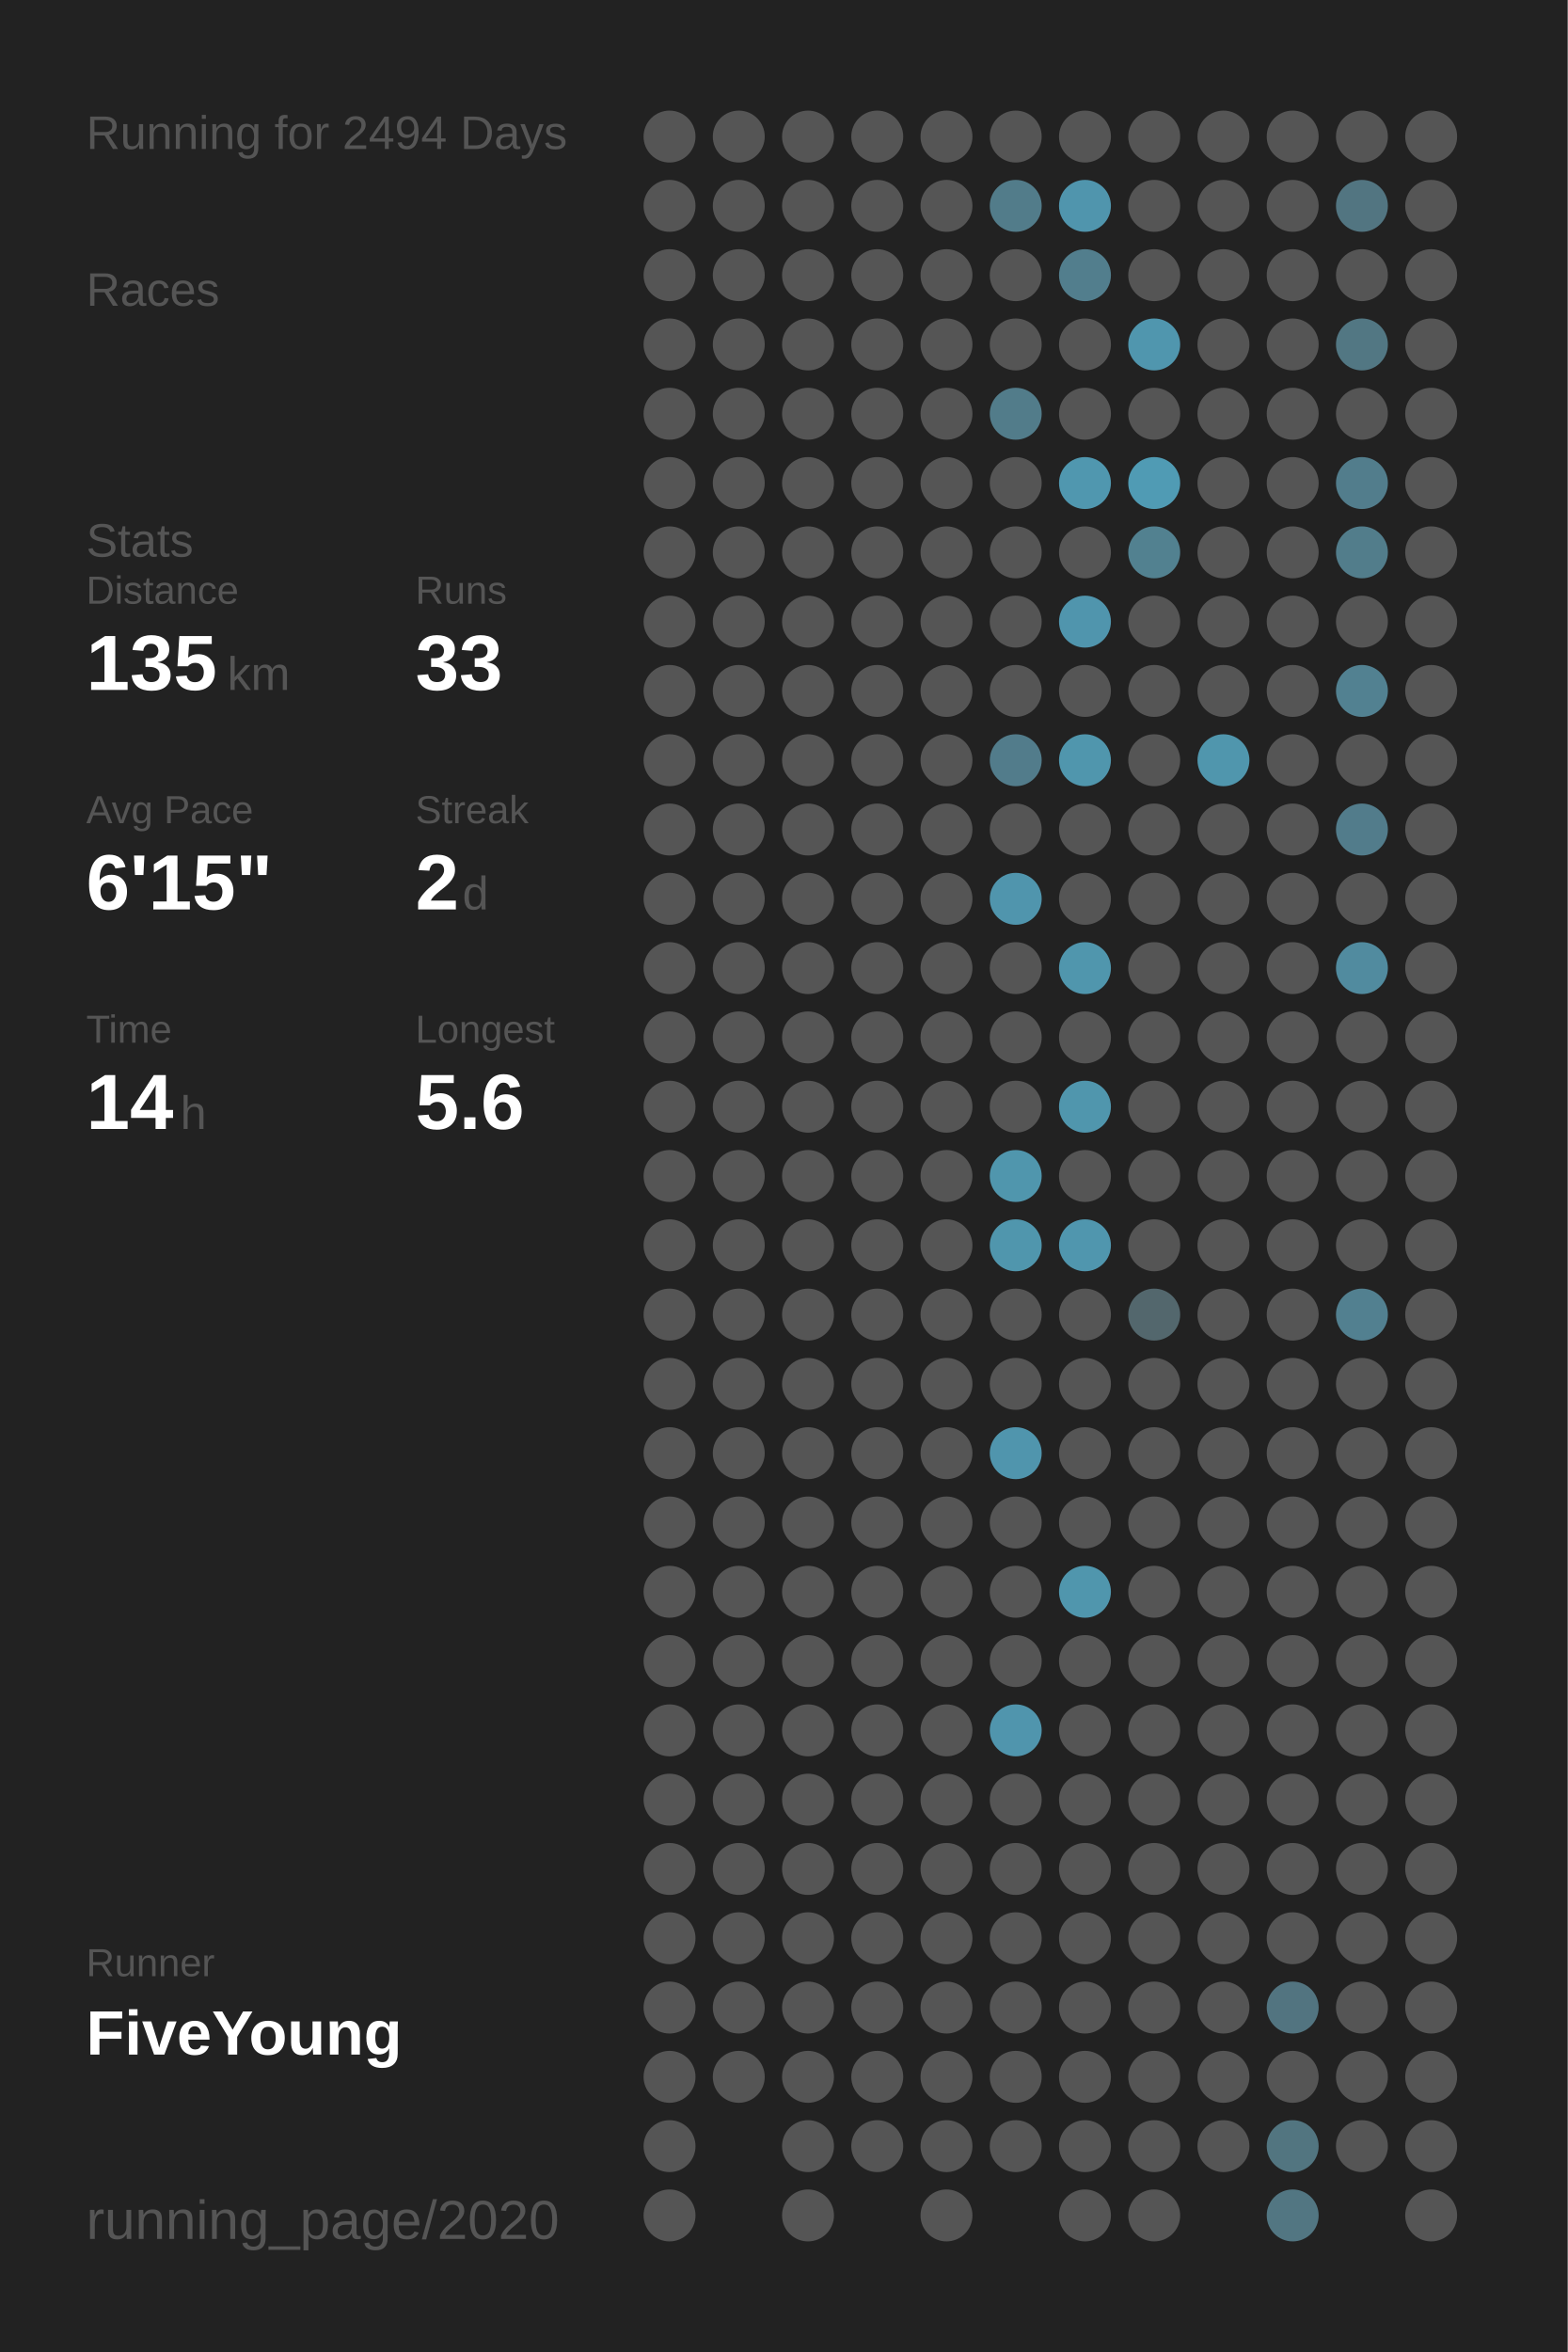
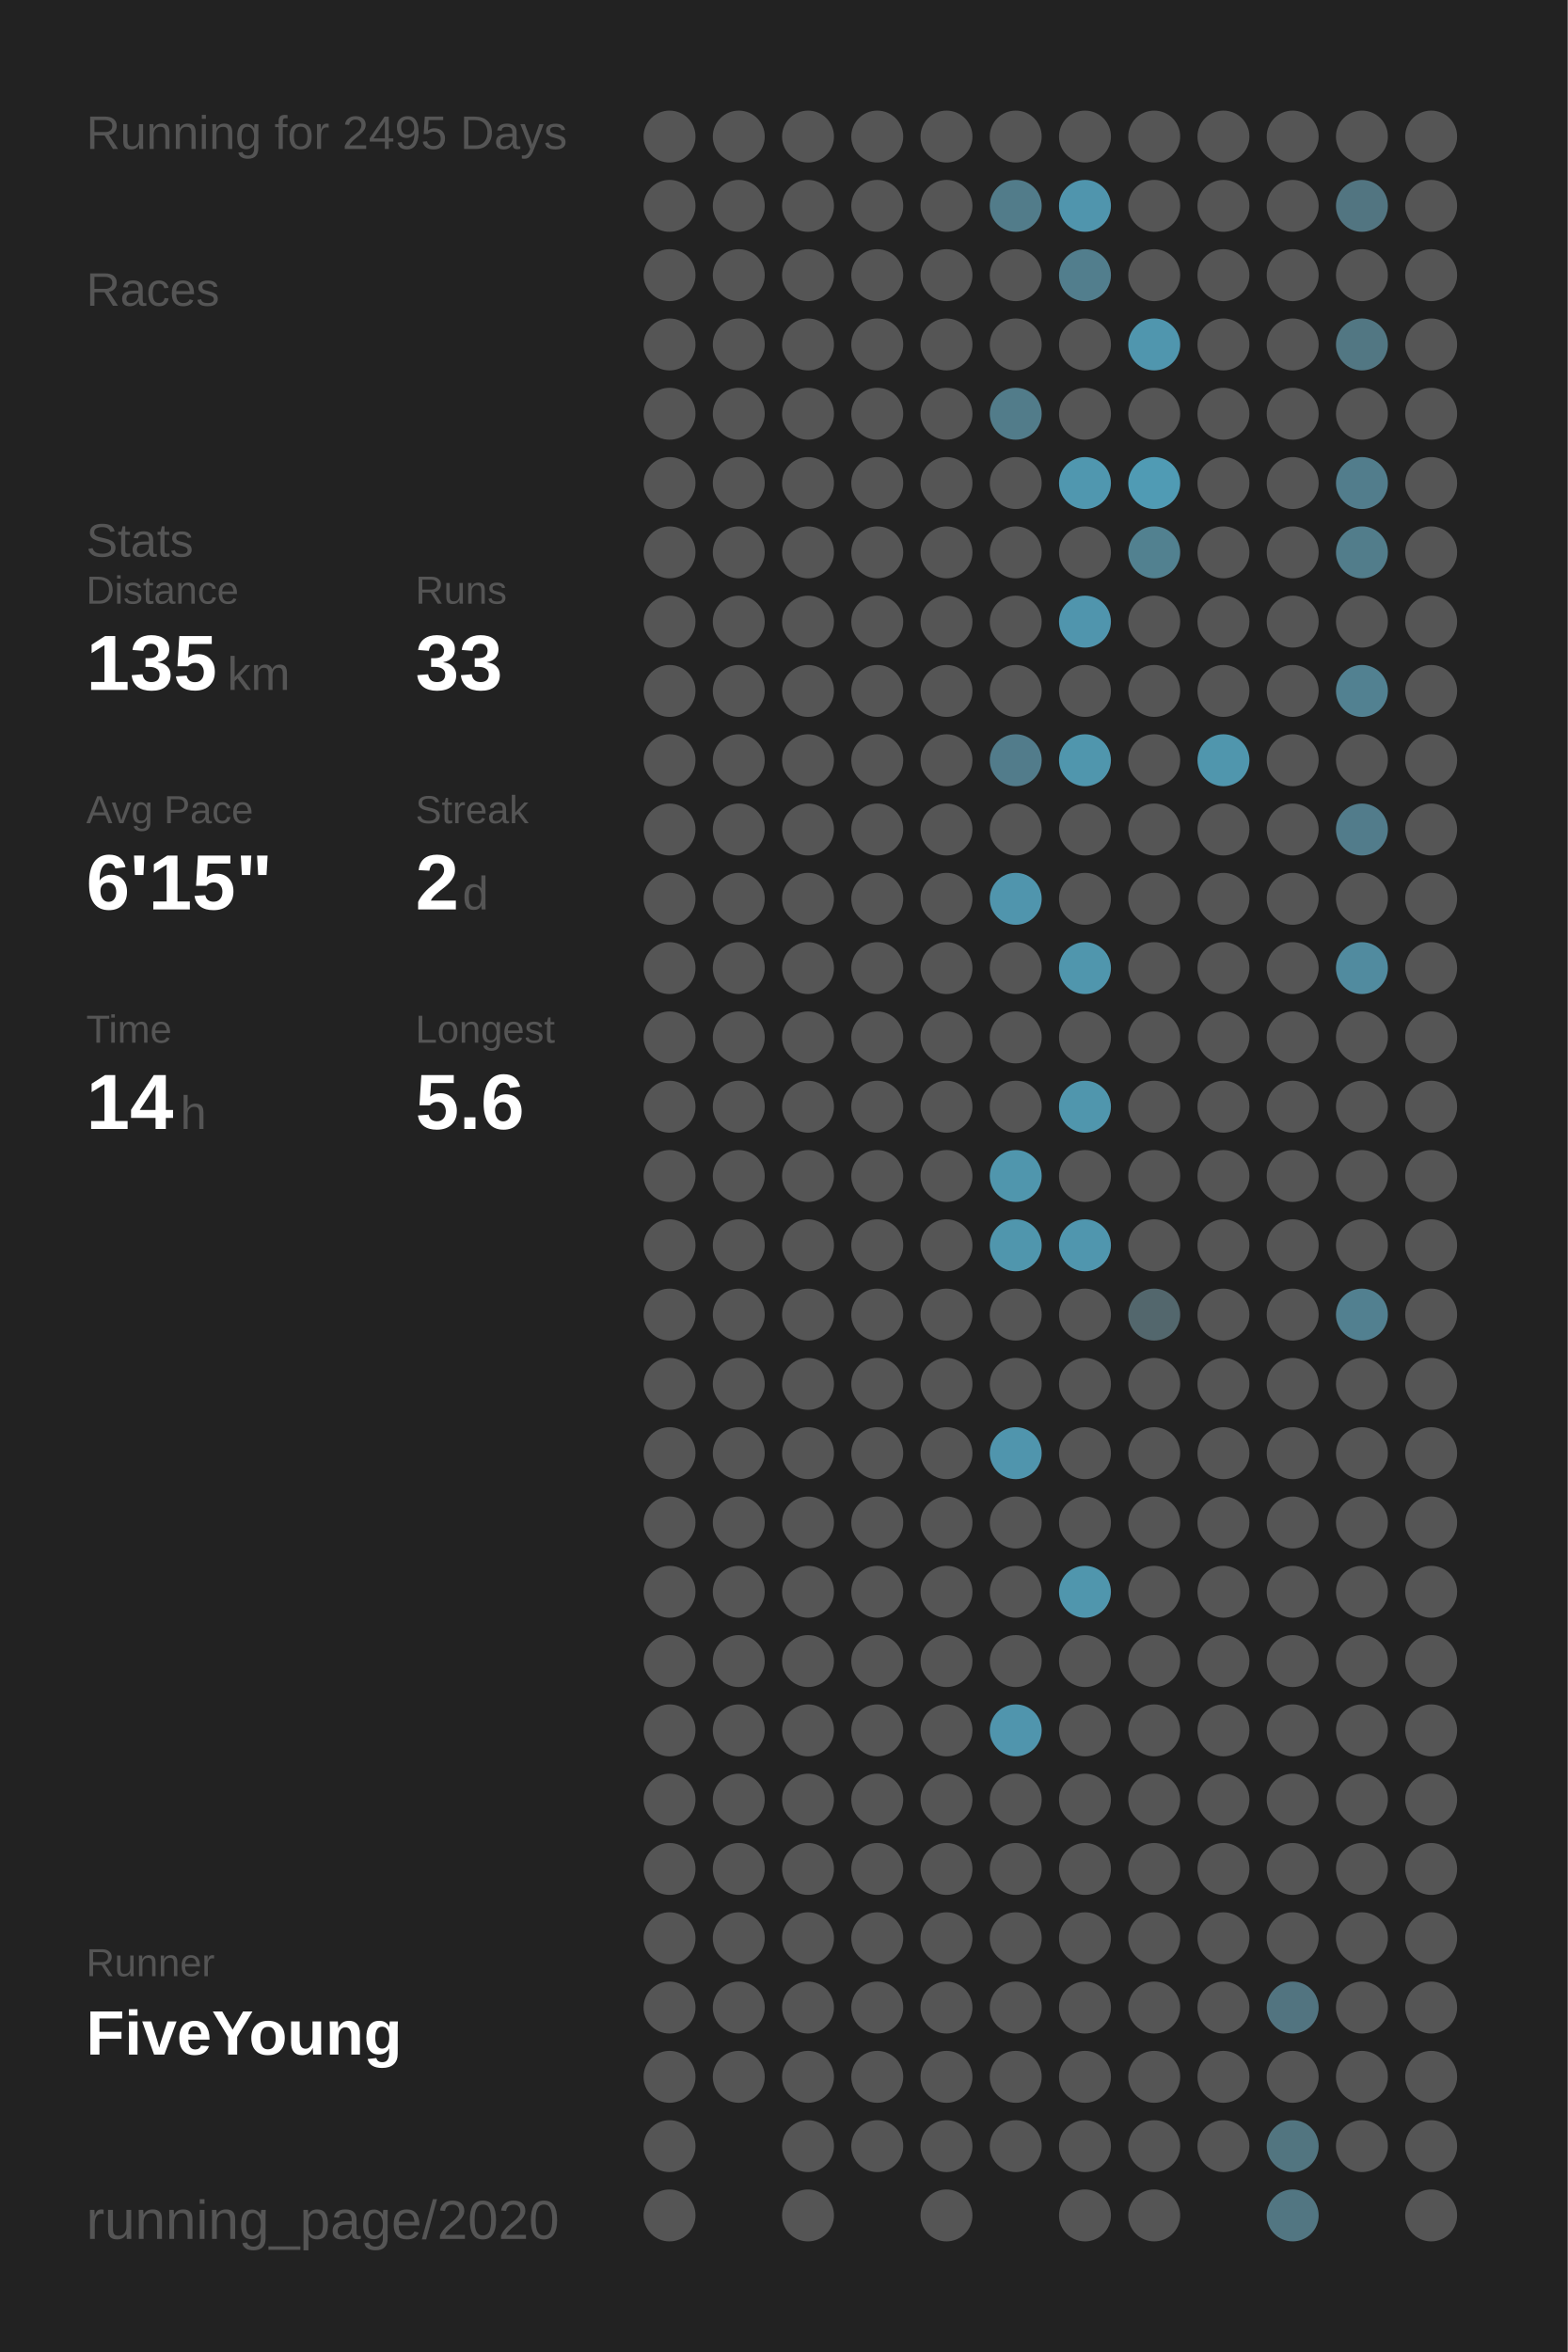
<svg xmlns="http://www.w3.org/2000/svg" baseProfile="full" height="300mm" version="1.1" viewBox="0,0,200,300" width="200mm">
  <defs />
  <rect fill="#222222" height="300" width="200" x="0" y="0" />
-   <text fill="#555555" style="font-size:6px; font-family:Arial;" x="11" y="19">Running for 2494 Days</text>
+   <text fill="#555555" style="font-size:6px; font-family:Arial;" x="11" y="19">Running for 2495 Days</text>
  <text fill="#555555" style="font-size:6px; font-family:Arial;" x="11" y="39">Races</text>
  <text fill="#555555" style="font-size:6px; font-family:Arial;" x="11" y="71">Stats</text>
  <text fill="#555555" style="font-size:5px; font-family:Arial;" x="11" y="77">Distance</text>
  <text fill="#FFFFFF" style="font-size:10px; font-family:Arial; font-weight:bold;" x="11" y="88">135</text>
  <text fill="#555555" style="font-size:6px; font-family:Arial;" x="29" y="88">km</text>
  <text fill="#555555" style="font-size:5px; font-family:Arial;" x="53" y="77">Runs</text>
  <text fill="#FFFFFF" style="font-size:10px; font-family:Arial; font-weight:bold;" x="53" y="88">33</text>
  <text fill="#555555" style="font-size:5px; font-family:Arial;" x="11" y="105">Avg Pace</text>
  <text fill="#FFFFFF" style="font-size:10px; font-family:Arial; font-weight:bold;" x="11" y="116">6'15"</text>
  <text fill="#555555" style="font-size:5px; font-family:Arial;" x="53" y="105">Streak</text>
  <text fill="#FFFFFF" style="font-size:10px; font-family:Arial; font-weight:bold;" x="53" y="116">2</text>
  <text fill="#555555" style="font-size:6px; font-family:Arial;" x="59" y="116">d</text>
  <text fill="#555555" style="font-size:5px; font-family:Arial;" x="11" y="133">Time</text>
  <text fill="#FFFFFF" style="font-size:10px; font-family:Arial; font-weight:bold;" x="11" y="144">14</text>
  <text fill="#555555" style="font-size:6px; font-family:Arial;" x="23" y="144">h</text>
  <text fill="#555555" style="font-size:5px; font-family:Arial;" x="53" y="133">Longest</text>
  <text fill="#FFFFFF" style="font-size:10px; font-family:Arial; font-weight:bold;" x="53" y="144">5.6</text>
  <text fill="#555555" style="font-size:5px; font-family:Arial;" x="11" y="252.065">Runner</text>
  <text fill="#FFFFFF" style="font-size:8px; font-family:Arial; font-weight:bold;" x="11" y="262.065">FiveYoung</text>
  <text fill="#555555" style="font-size:7px; font-family:Arial;" x="11" y="285.581">running_page/2020</text>
  <circle cx="85.417" cy="17.419" fill="#555555" r="3.312" />
  <circle cx="85.417" cy="26.258" fill="#555555" r="3.312" />
  <circle cx="85.417" cy="35.097" fill="#555555" r="3.312" />
  <circle cx="85.417" cy="43.935" fill="#555555" r="3.312" />
  <circle cx="85.417" cy="52.774" fill="#555555" r="3.312" />
  <circle cx="85.417" cy="61.613" fill="#555555" r="3.312" />
  <circle cx="85.417" cy="70.452" fill="#555555" r="3.312" />
  <circle cx="85.417" cy="79.29" fill="#555555" r="3.312" />
  <circle cx="85.417" cy="88.129" fill="#555555" r="3.312" />
  <circle cx="85.417" cy="96.968" fill="#555555" r="3.312" />
  <circle cx="85.417" cy="105.806" fill="#555555" r="3.312" />
  <circle cx="85.417" cy="114.645" fill="#555555" r="3.312" />
  <circle cx="85.417" cy="123.484" fill="#555555" r="3.312" />
  <circle cx="85.417" cy="132.323" fill="#555555" r="3.312" />
  <circle cx="85.417" cy="141.161" fill="#555555" r="3.312" />
  <circle cx="85.417" cy="150" fill="#555555" r="3.312" />
  <circle cx="85.417" cy="158.839" fill="#555555" r="3.312" />
  <circle cx="85.417" cy="167.677" fill="#555555" r="3.312" />
  <circle cx="85.417" cy="176.516" fill="#555555" r="3.312" />
  <circle cx="85.417" cy="185.355" fill="#555555" r="3.312" />
  <circle cx="85.417" cy="194.194" fill="#555555" r="3.312" />
  <circle cx="85.417" cy="203.032" fill="#555555" r="3.312" />
  <circle cx="85.417" cy="211.871" fill="#555555" r="3.312" />
  <circle cx="85.417" cy="220.71" fill="#555555" r="3.312" />
  <circle cx="85.417" cy="229.548" fill="#555555" r="3.312" />
  <circle cx="85.417" cy="238.387" fill="#555555" r="3.312" />
  <circle cx="85.417" cy="247.226" fill="#555555" r="3.312" />
  <circle cx="85.417" cy="256.065" fill="#555555" r="3.312" />
  <circle cx="85.417" cy="264.903" fill="#555555" r="3.312" />
  <circle cx="85.417" cy="273.742" fill="#555555" r="3.312" />
  <circle cx="85.417" cy="282.581" fill="#555555" r="3.312" />
  <circle cx="94.25" cy="17.419" fill="#555555" r="3.312" />
  <circle cx="94.25" cy="26.258" fill="#555555" r="3.312" />
  <circle cx="94.25" cy="35.097" fill="#555555" r="3.312" />
  <circle cx="94.25" cy="43.935" fill="#555555" r="3.312" />
  <circle cx="94.25" cy="52.774" fill="#555555" r="3.312" />
  <circle cx="94.25" cy="61.613" fill="#555555" r="3.312" />
  <circle cx="94.25" cy="70.452" fill="#555555" r="3.312" />
  <circle cx="94.25" cy="79.29" fill="#555555" r="3.312" />
  <circle cx="94.25" cy="88.129" fill="#555555" r="3.312" />
  <circle cx="94.25" cy="96.968" fill="#555555" r="3.312" />
  <circle cx="94.25" cy="105.806" fill="#555555" r="3.312" />
  <circle cx="94.25" cy="114.645" fill="#555555" r="3.312" />
  <circle cx="94.25" cy="123.484" fill="#555555" r="3.312" />
  <circle cx="94.25" cy="132.323" fill="#555555" r="3.312" />
  <circle cx="94.25" cy="141.161" fill="#555555" r="3.312" />
  <circle cx="94.25" cy="150" fill="#555555" r="3.312" />
  <circle cx="94.25" cy="158.839" fill="#555555" r="3.312" />
  <circle cx="94.25" cy="167.677" fill="#555555" r="3.312" />
  <circle cx="94.25" cy="176.516" fill="#555555" r="3.312" />
  <circle cx="94.25" cy="185.355" fill="#555555" r="3.312" />
  <circle cx="94.25" cy="194.194" fill="#555555" r="3.312" />
  <circle cx="94.25" cy="203.032" fill="#555555" r="3.312" />
  <circle cx="94.25" cy="211.871" fill="#555555" r="3.312" />
  <circle cx="94.25" cy="220.71" fill="#555555" r="3.312" />
  <circle cx="94.25" cy="229.548" fill="#555555" r="3.312" />
  <circle cx="94.25" cy="238.387" fill="#555555" r="3.312" />
  <circle cx="94.25" cy="247.226" fill="#555555" r="3.312" />
  <circle cx="94.25" cy="256.065" fill="#555555" r="3.312" />
  <circle cx="94.25" cy="264.903" fill="#555555" r="3.312" />
  <circle cx="103.083" cy="17.419" fill="#555555" r="3.312" />
  <circle cx="103.083" cy="26.258" fill="#555555" r="3.312" />
  <circle cx="103.083" cy="35.097" fill="#555555" r="3.312" />
  <circle cx="103.083" cy="43.935" fill="#555555" r="3.312" />
  <circle cx="103.083" cy="52.774" fill="#555555" r="3.312" />
  <circle cx="103.083" cy="61.613" fill="#555555" r="3.312" />
  <circle cx="103.083" cy="70.452" fill="#555555" r="3.312" />
  <circle cx="103.083" cy="79.29" fill="#555555" r="3.312" />
  <circle cx="103.083" cy="88.129" fill="#555555" r="3.312" />
  <circle cx="103.083" cy="96.968" fill="#555555" r="3.312" />
  <circle cx="103.083" cy="105.806" fill="#555555" r="3.312" />
  <circle cx="103.083" cy="114.645" fill="#555555" r="3.312" />
  <circle cx="103.083" cy="123.484" fill="#555555" r="3.312" />
  <circle cx="103.083" cy="132.323" fill="#555555" r="3.312" />
  <circle cx="103.083" cy="141.161" fill="#555555" r="3.312" />
  <circle cx="103.083" cy="150" fill="#555555" r="3.312" />
  <circle cx="103.083" cy="158.839" fill="#555555" r="3.312" />
  <circle cx="103.083" cy="167.677" fill="#555555" r="3.312" />
  <circle cx="103.083" cy="176.516" fill="#555555" r="3.312" />
  <circle cx="103.083" cy="185.355" fill="#555555" r="3.312" />
  <circle cx="103.083" cy="194.194" fill="#555555" r="3.312" />
  <circle cx="103.083" cy="203.032" fill="#555555" r="3.312" />
  <circle cx="103.083" cy="211.871" fill="#555555" r="3.312" />
  <circle cx="103.083" cy="220.71" fill="#555555" r="3.312" />
  <circle cx="103.083" cy="229.548" fill="#555555" r="3.312" />
  <circle cx="103.083" cy="238.387" fill="#555555" r="3.312" />
  <circle cx="103.083" cy="247.226" fill="#555555" r="3.312" />
  <circle cx="103.083" cy="256.065" fill="#555555" r="3.312" />
  <circle cx="103.083" cy="264.903" fill="#555555" r="3.312" />
  <circle cx="103.083" cy="273.742" fill="#555555" r="3.312" />
  <circle cx="103.083" cy="282.581" fill="#555555" r="3.312" />
  <circle cx="111.917" cy="17.419" fill="#555555" r="3.312" />
  <circle cx="111.917" cy="26.258" fill="#555555" r="3.312" />
  <circle cx="111.917" cy="35.097" fill="#555555" r="3.312" />
  <circle cx="111.917" cy="43.935" fill="#555555" r="3.312" />
  <circle cx="111.917" cy="52.774" fill="#555555" r="3.312" />
  <circle cx="111.917" cy="61.613" fill="#555555" r="3.312" />
  <circle cx="111.917" cy="70.452" fill="#555555" r="3.312" />
  <circle cx="111.917" cy="79.29" fill="#555555" r="3.312" />
  <circle cx="111.917" cy="88.129" fill="#555555" r="3.312" />
  <circle cx="111.917" cy="96.968" fill="#555555" r="3.312" />
  <circle cx="111.917" cy="105.806" fill="#555555" r="3.312" />
  <circle cx="111.917" cy="114.645" fill="#555555" r="3.312" />
  <circle cx="111.917" cy="123.484" fill="#555555" r="3.312" />
  <circle cx="111.917" cy="132.323" fill="#555555" r="3.312" />
  <circle cx="111.917" cy="141.161" fill="#555555" r="3.312" />
  <circle cx="111.917" cy="150" fill="#555555" r="3.312" />
  <circle cx="111.917" cy="158.839" fill="#555555" r="3.312" />
  <circle cx="111.917" cy="167.677" fill="#555555" r="3.312" />
  <circle cx="111.917" cy="176.516" fill="#555555" r="3.312" />
  <circle cx="111.917" cy="185.355" fill="#555555" r="3.312" />
  <circle cx="111.917" cy="194.194" fill="#555555" r="3.312" />
  <circle cx="111.917" cy="203.032" fill="#555555" r="3.312" />
  <circle cx="111.917" cy="211.871" fill="#555555" r="3.312" />
  <circle cx="111.917" cy="220.71" fill="#555555" r="3.312" />
  <circle cx="111.917" cy="229.548" fill="#555555" r="3.312" />
  <circle cx="111.917" cy="238.387" fill="#555555" r="3.312" />
  <circle cx="111.917" cy="247.226" fill="#555555" r="3.312" />
  <circle cx="111.917" cy="256.065" fill="#555555" r="3.312" />
  <circle cx="111.917" cy="264.903" fill="#555555" r="3.312" />
  <circle cx="111.917" cy="273.742" fill="#555555" r="3.312" />
  <circle cx="120.75" cy="17.419" fill="#555555" r="3.312" />
  <circle cx="120.75" cy="26.258" fill="#555555" r="3.312" />
  <circle cx="120.75" cy="35.097" fill="#555555" r="3.312" />
  <circle cx="120.75" cy="43.935" fill="#555555" r="3.312" />
  <circle cx="120.75" cy="52.774" fill="#555555" r="3.312" />
  <circle cx="120.75" cy="61.613" fill="#555555" r="3.312" />
  <circle cx="120.75" cy="70.452" fill="#555555" r="3.312" />
  <circle cx="120.75" cy="79.29" fill="#555555" r="3.312" />
  <circle cx="120.75" cy="88.129" fill="#555555" r="3.312" />
  <circle cx="120.75" cy="96.968" fill="#555555" r="3.312" />
  <circle cx="120.75" cy="105.806" fill="#555555" r="3.312" />
  <circle cx="120.75" cy="114.645" fill="#555555" r="3.312" />
  <circle cx="120.75" cy="123.484" fill="#555555" r="3.312" />
  <circle cx="120.75" cy="132.323" fill="#555555" r="3.312" />
  <circle cx="120.75" cy="141.161" fill="#555555" r="3.312" />
  <circle cx="120.75" cy="150" fill="#555555" r="3.312" />
  <circle cx="120.75" cy="158.839" fill="#555555" r="3.312" />
  <circle cx="120.75" cy="167.677" fill="#555555" r="3.312" />
  <circle cx="120.75" cy="176.516" fill="#555555" r="3.312" />
  <circle cx="120.75" cy="185.355" fill="#555555" r="3.312" />
  <circle cx="120.75" cy="194.194" fill="#555555" r="3.312" />
  <circle cx="120.75" cy="203.032" fill="#555555" r="3.312" />
  <circle cx="120.75" cy="211.871" fill="#555555" r="3.312" />
  <circle cx="120.75" cy="220.71" fill="#555555" r="3.312" />
  <circle cx="120.75" cy="229.548" fill="#555555" r="3.312" />
  <circle cx="120.75" cy="238.387" fill="#555555" r="3.312" />
  <circle cx="120.75" cy="247.226" fill="#555555" r="3.312" />
  <circle cx="120.75" cy="256.065" fill="#555555" r="3.312" />
  <circle cx="120.75" cy="264.903" fill="#555555" r="3.312" />
  <circle cx="120.75" cy="273.742" fill="#555555" r="3.312" />
  <circle cx="120.75" cy="282.581" fill="#555555" r="3.312" />
  <circle cx="129.583" cy="17.419" fill="#555555" r="3.312" />
  <circle cx="129.583" cy="26.258" fill="#527c8a" r="3.312" />
  <circle cx="129.583" cy="35.097" fill="#555555" r="3.312" />
  <circle cx="129.583" cy="43.935" fill="#555555" r="3.312" />
  <circle cx="129.583" cy="52.774" fill="#527c8a" r="3.312" />
  <circle cx="129.583" cy="61.613" fill="#555555" r="3.312" />
  <circle cx="129.583" cy="70.452" fill="#555555" r="3.312" />
  <circle cx="129.583" cy="79.29" fill="#555555" r="3.312" />
  <circle cx="129.583" cy="88.129" fill="#555555" r="3.312" />
  <circle cx="129.583" cy="96.968" fill="#527c8b" r="3.312" />
  <circle cx="129.583" cy="105.806" fill="#555555" r="3.312" />
  <circle cx="129.583" cy="114.645" fill="#5095ad" r="3.312" />
  <circle cx="129.583" cy="123.484" fill="#555555" r="3.312" />
  <circle cx="129.583" cy="132.323" fill="#555555" r="3.312" />
  <circle cx="129.583" cy="141.161" fill="#555555" r="3.312" />
  <circle cx="129.583" cy="150" fill="#5096ad" r="3.312" />
  <circle cx="129.583" cy="158.839" fill="#5096ad" r="3.312" />
  <circle cx="129.583" cy="167.677" fill="#555555" r="3.312" />
  <circle cx="129.583" cy="176.516" fill="#555555" r="3.312" />
  <circle cx="129.583" cy="185.355" fill="#5095ad" r="3.312" />
  <circle cx="129.583" cy="194.194" fill="#555555" r="3.312" />
  <circle cx="129.583" cy="203.032" fill="#555555" r="3.312" />
  <circle cx="129.583" cy="211.871" fill="#555555" r="3.312" />
  <circle cx="129.583" cy="220.71" fill="#5095ad" r="3.312" />
  <circle cx="129.583" cy="229.548" fill="#555555" r="3.312" />
  <circle cx="129.583" cy="238.387" fill="#555555" r="3.312" />
  <circle cx="129.583" cy="247.226" fill="#555555" r="3.312" />
  <circle cx="129.583" cy="256.065" fill="#555555" r="3.312" />
  <circle cx="129.583" cy="264.903" fill="#555555" r="3.312" />
  <circle cx="129.583" cy="273.742" fill="#555555" r="3.312" />
  <circle cx="138.417" cy="17.419" fill="#555555" r="3.312" />
  <circle cx="138.417" cy="26.258" fill="#5095ad" r="3.312" />
  <circle cx="138.417" cy="35.097" fill="#527e8d" r="3.312" />
  <circle cx="138.417" cy="43.935" fill="#555555" r="3.312" />
  <circle cx="138.417" cy="52.774" fill="#555555" r="3.312" />
  <circle cx="138.417" cy="61.613" fill="#5097af" r="3.312" />
  <circle cx="138.417" cy="70.452" fill="#555555" r="3.312" />
  <circle cx="138.417" cy="79.29" fill="#5095ad" r="3.312" />
  <circle cx="138.417" cy="88.129" fill="#555555" r="3.312" />
  <circle cx="138.417" cy="96.968" fill="#5096ad" r="3.312" />
  <circle cx="138.417" cy="105.806" fill="#555555" r="3.312" />
  <circle cx="138.417" cy="114.645" fill="#555555" r="3.312" />
  <circle cx="138.417" cy="123.484" fill="#5096ad" r="3.312" />
  <circle cx="138.417" cy="132.323" fill="#555555" r="3.312" />
  <circle cx="138.417" cy="141.161" fill="#5096ad" r="3.312" />
  <circle cx="138.417" cy="150" fill="#555555" r="3.312" />
  <circle cx="138.417" cy="158.839" fill="#5096ae" r="3.312" />
  <circle cx="138.417" cy="167.677" fill="#555555" r="3.312" />
  <circle cx="138.417" cy="176.516" fill="#555555" r="3.312" />
  <circle cx="138.417" cy="185.355" fill="#555555" r="3.312" />
  <circle cx="138.417" cy="194.194" fill="#555555" r="3.312" />
  <circle cx="138.417" cy="203.032" fill="#5096ad" r="3.312" />
  <circle cx="138.417" cy="211.871" fill="#555555" r="3.312" />
  <circle cx="138.417" cy="220.71" fill="#555555" r="3.312" />
  <circle cx="138.417" cy="229.548" fill="#555555" r="3.312" />
  <circle cx="138.417" cy="238.387" fill="#555555" r="3.312" />
  <circle cx="138.417" cy="247.226" fill="#555555" r="3.312" />
  <circle cx="138.417" cy="256.065" fill="#555555" r="3.312" />
  <circle cx="138.417" cy="264.903" fill="#555555" r="3.312" />
  <circle cx="138.417" cy="273.742" fill="#555555" r="3.312" />
  <circle cx="138.417" cy="282.581" fill="#555555" r="3.312" />
  <circle cx="147.25" cy="17.419" fill="#555555" r="3.312" />
  <circle cx="147.25" cy="26.258" fill="#555555" r="3.312" />
  <circle cx="147.25" cy="35.097" fill="#555555" r="3.312" />
  <circle cx="147.25" cy="43.935" fill="#5096ae" r="3.312" />
  <circle cx="147.25" cy="52.774" fill="#555555" r="3.312" />
  <circle cx="147.25" cy="61.613" fill="#509bb4" r="3.312" />
  <circle cx="147.25" cy="70.452" fill="#528190" r="3.312" />
  <circle cx="147.25" cy="79.29" fill="#555555" r="3.312" />
  <circle cx="147.25" cy="88.129" fill="#555555" r="3.312" />
  <circle cx="147.25" cy="96.968" fill="#555555" r="3.312" />
  <circle cx="147.25" cy="105.806" fill="#555555" r="3.312" />
  <circle cx="147.25" cy="114.645" fill="#555555" r="3.312" />
  <circle cx="147.25" cy="123.484" fill="#555555" r="3.312" />
  <circle cx="147.25" cy="132.323" fill="#555555" r="3.312" />
  <circle cx="147.25" cy="141.161" fill="#555555" r="3.312" />
  <circle cx="147.25" cy="150" fill="#555555" r="3.312" />
  <circle cx="147.25" cy="158.839" fill="#555555" r="3.312" />
  <circle cx="147.25" cy="167.677" fill="#53676d" r="3.312" />
  <circle cx="147.25" cy="176.516" fill="#555555" r="3.312" />
  <circle cx="147.25" cy="185.355" fill="#555555" r="3.312" />
  <circle cx="147.25" cy="194.194" fill="#555555" r="3.312" />
  <circle cx="147.25" cy="203.032" fill="#555555" r="3.312" />
  <circle cx="147.25" cy="211.871" fill="#555555" r="3.312" />
  <circle cx="147.25" cy="220.71" fill="#555555" r="3.312" />
  <circle cx="147.25" cy="229.548" fill="#555555" r="3.312" />
  <circle cx="147.25" cy="238.387" fill="#555555" r="3.312" />
  <circle cx="147.25" cy="247.226" fill="#555555" r="3.312" />
  <circle cx="147.25" cy="256.065" fill="#555555" r="3.312" />
  <circle cx="147.25" cy="264.903" fill="#555555" r="3.312" />
  <circle cx="147.25" cy="273.742" fill="#555555" r="3.312" />
  <circle cx="147.25" cy="282.581" fill="#555555" r="3.312" />
  <circle cx="156.083" cy="17.419" fill="#555555" r="3.312" />
  <circle cx="156.083" cy="26.258" fill="#555555" r="3.312" />
  <circle cx="156.083" cy="35.097" fill="#555555" r="3.312" />
  <circle cx="156.083" cy="43.935" fill="#555555" r="3.312" />
  <circle cx="156.083" cy="52.774" fill="#555555" r="3.312" />
  <circle cx="156.083" cy="61.613" fill="#555555" r="3.312" />
  <circle cx="156.083" cy="70.452" fill="#555555" r="3.312" />
  <circle cx="156.083" cy="79.29" fill="#555555" r="3.312" />
  <circle cx="156.083" cy="88.129" fill="#555555" r="3.312" />
  <circle cx="156.083" cy="96.968" fill="#5096ad" r="3.312" />
  <circle cx="156.083" cy="105.806" fill="#555555" r="3.312" />
  <circle cx="156.083" cy="114.645" fill="#555555" r="3.312" />
  <circle cx="156.083" cy="123.484" fill="#555555" r="3.312" />
  <circle cx="156.083" cy="132.323" fill="#555555" r="3.312" />
  <circle cx="156.083" cy="141.161" fill="#555555" r="3.312" />
  <circle cx="156.083" cy="150" fill="#555555" r="3.312" />
  <circle cx="156.083" cy="158.839" fill="#555555" r="3.312" />
  <circle cx="156.083" cy="167.677" fill="#555555" r="3.312" />
  <circle cx="156.083" cy="176.516" fill="#555555" r="3.312" />
  <circle cx="156.083" cy="185.355" fill="#555555" r="3.312" />
  <circle cx="156.083" cy="194.194" fill="#555555" r="3.312" />
  <circle cx="156.083" cy="203.032" fill="#555555" r="3.312" />
  <circle cx="156.083" cy="211.871" fill="#555555" r="3.312" />
  <circle cx="156.083" cy="220.71" fill="#555555" r="3.312" />
  <circle cx="156.083" cy="229.548" fill="#555555" r="3.312" />
  <circle cx="156.083" cy="238.387" fill="#555555" r="3.312" />
  <circle cx="156.083" cy="247.226" fill="#555555" r="3.312" />
  <circle cx="156.083" cy="256.065" fill="#555555" r="3.312" />
  <circle cx="156.083" cy="264.903" fill="#555555" r="3.312" />
  <circle cx="156.083" cy="273.742" fill="#555555" r="3.312" />
  <circle cx="164.917" cy="17.419" fill="#555555" r="3.312" />
  <circle cx="164.917" cy="26.258" fill="#555555" r="3.312" />
  <circle cx="164.917" cy="35.097" fill="#555555" r="3.312" />
  <circle cx="164.917" cy="43.935" fill="#555555" r="3.312" />
  <circle cx="164.917" cy="52.774" fill="#555555" r="3.312" />
  <circle cx="164.917" cy="61.613" fill="#555555" r="3.312" />
  <circle cx="164.917" cy="70.452" fill="#555555" r="3.312" />
  <circle cx="164.917" cy="79.29" fill="#555555" r="3.312" />
  <circle cx="164.917" cy="88.129" fill="#555555" r="3.312" />
  <circle cx="164.917" cy="96.968" fill="#555555" r="3.312" />
  <circle cx="164.917" cy="105.806" fill="#555555" r="3.312" />
  <circle cx="164.917" cy="114.645" fill="#555555" r="3.312" />
  <circle cx="164.917" cy="123.484" fill="#555555" r="3.312" />
  <circle cx="164.917" cy="132.323" fill="#555555" r="3.312" />
  <circle cx="164.917" cy="141.161" fill="#555555" r="3.312" />
  <circle cx="164.917" cy="150" fill="#555555" r="3.312" />
  <circle cx="164.917" cy="158.839" fill="#555555" r="3.312" />
  <circle cx="164.917" cy="167.677" fill="#555555" r="3.312" />
  <circle cx="164.917" cy="176.516" fill="#555555" r="3.312" />
  <circle cx="164.917" cy="185.355" fill="#555555" r="3.312" />
  <circle cx="164.917" cy="194.194" fill="#555555" r="3.312" />
  <circle cx="164.917" cy="203.032" fill="#555555" r="3.312" />
  <circle cx="164.917" cy="211.871" fill="#555555" r="3.312" />
  <circle cx="164.917" cy="220.71" fill="#555555" r="3.312" />
  <circle cx="164.917" cy="229.548" fill="#555555" r="3.312" />
  <circle cx="164.917" cy="238.387" fill="#555555" r="3.312" />
  <circle cx="164.917" cy="247.226" fill="#555555" r="3.312" />
  <circle cx="164.917" cy="256.065" fill="#527480" r="3.312" />
  <circle cx="164.917" cy="264.903" fill="#555555" r="3.312" />
  <circle cx="164.917" cy="273.742" fill="#527580" r="3.312" />
  <circle cx="164.917" cy="282.581" fill="#527682" r="3.312" />
  <circle cx="173.75" cy="17.419" fill="#555555" r="3.312" />
  <circle cx="173.75" cy="26.258" fill="#527581" r="3.312" />
  <circle cx="173.75" cy="35.097" fill="#555555" r="3.312" />
  <circle cx="173.75" cy="43.935" fill="#527783" r="3.312" />
  <circle cx="173.75" cy="52.774" fill="#555555" r="3.312" />
  <circle cx="173.75" cy="61.613" fill="#527d8c" r="3.312" />
  <circle cx="173.75" cy="70.452" fill="#527d8b" r="3.312" />
  <circle cx="173.75" cy="79.29" fill="#555555" r="3.312" />
  <circle cx="173.75" cy="88.129" fill="#528191" r="3.312" />
  <circle cx="173.75" cy="96.968" fill="#555555" r="3.312" />
  <circle cx="173.75" cy="105.806" fill="#527c8b" r="3.312" />
  <circle cx="173.75" cy="114.645" fill="#555555" r="3.312" />
  <circle cx="173.75" cy="123.484" fill="#518b9f" r="3.312" />
  <circle cx="173.75" cy="132.323" fill="#555555" r="3.312" />
  <circle cx="173.75" cy="141.161" fill="#555555" r="3.312" />
  <circle cx="173.75" cy="150" fill="#555555" r="3.312" />
  <circle cx="173.75" cy="158.839" fill="#555555" r="3.312" />
  <circle cx="173.75" cy="167.677" fill="#528090" r="3.312" />
  <circle cx="173.75" cy="176.516" fill="#555555" r="3.312" />
  <circle cx="173.75" cy="185.355" fill="#555555" r="3.312" />
  <circle cx="173.75" cy="194.194" fill="#555555" r="3.312" />
  <circle cx="173.75" cy="203.032" fill="#555555" r="3.312" />
  <circle cx="173.75" cy="211.871" fill="#555555" r="3.312" />
  <circle cx="173.75" cy="220.71" fill="#555555" r="3.312" />
  <circle cx="173.75" cy="229.548" fill="#555555" r="3.312" />
  <circle cx="173.75" cy="238.387" fill="#555555" r="3.312" />
  <circle cx="173.75" cy="247.226" fill="#555555" r="3.312" />
  <circle cx="173.75" cy="256.065" fill="#555555" r="3.312" />
  <circle cx="173.75" cy="264.903" fill="#555555" r="3.312" />
  <circle cx="173.75" cy="273.742" fill="#555555" r="3.312" />
  <circle cx="182.583" cy="17.419" fill="#555555" r="3.312" />
  <circle cx="182.583" cy="26.258" fill="#555555" r="3.312" />
  <circle cx="182.583" cy="35.097" fill="#555555" r="3.312" />
  <circle cx="182.583" cy="43.935" fill="#555555" r="3.312" />
  <circle cx="182.583" cy="52.774" fill="#555555" r="3.312" />
  <circle cx="182.583" cy="61.613" fill="#555555" r="3.312" />
  <circle cx="182.583" cy="70.452" fill="#555555" r="3.312" />
  <circle cx="182.583" cy="79.29" fill="#555555" r="3.312" />
  <circle cx="182.583" cy="88.129" fill="#555555" r="3.312" />
  <circle cx="182.583" cy="96.968" fill="#555555" r="3.312" />
  <circle cx="182.583" cy="105.806" fill="#555555" r="3.312" />
  <circle cx="182.583" cy="114.645" fill="#555555" r="3.312" />
  <circle cx="182.583" cy="123.484" fill="#555555" r="3.312" />
  <circle cx="182.583" cy="132.323" fill="#555555" r="3.312" />
  <circle cx="182.583" cy="141.161" fill="#555555" r="3.312" />
  <circle cx="182.583" cy="150" fill="#555555" r="3.312" />
  <circle cx="182.583" cy="158.839" fill="#555555" r="3.312" />
  <circle cx="182.583" cy="167.677" fill="#555555" r="3.312" />
  <circle cx="182.583" cy="176.516" fill="#555555" r="3.312" />
  <circle cx="182.583" cy="185.355" fill="#555555" r="3.312" />
  <circle cx="182.583" cy="194.194" fill="#555555" r="3.312" />
  <circle cx="182.583" cy="203.032" fill="#555555" r="3.312" />
  <circle cx="182.583" cy="211.871" fill="#555555" r="3.312" />
  <circle cx="182.583" cy="220.71" fill="#555555" r="3.312" />
  <circle cx="182.583" cy="229.548" fill="#555555" r="3.312" />
  <circle cx="182.583" cy="238.387" fill="#555555" r="3.312" />
  <circle cx="182.583" cy="247.226" fill="#555555" r="3.312" />
  <circle cx="182.583" cy="256.065" fill="#555555" r="3.312" />
  <circle cx="182.583" cy="264.903" fill="#555555" r="3.312" />
  <circle cx="182.583" cy="273.742" fill="#555555" r="3.312" />
  <circle cx="182.583" cy="282.581" fill="#555555" r="3.312" />
</svg>
